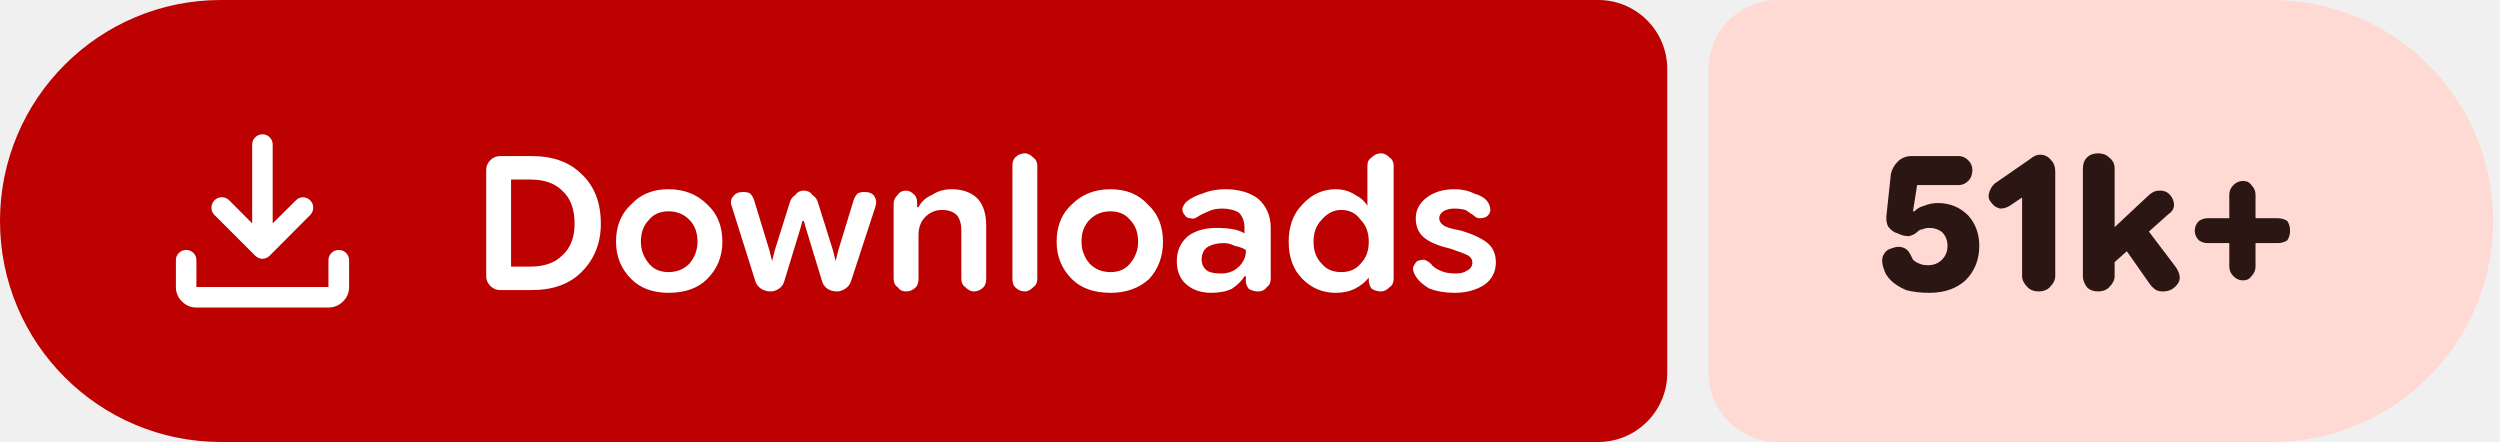
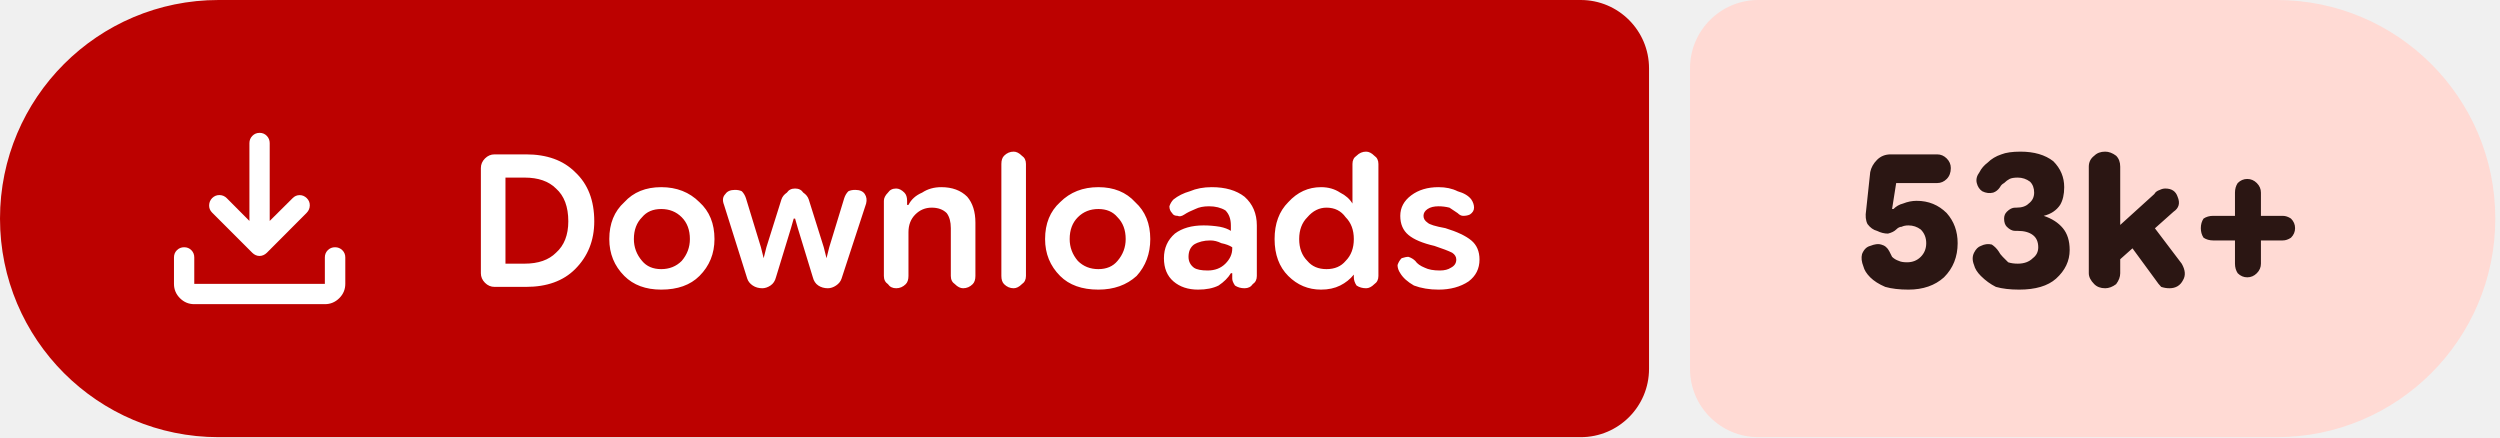
- <svg xmlns="http://www.w3.org/2000/svg" width="181" height="32" viewBox="0 0 181 32" role="img" aria-label="Downloads: 51k+">
+ <svg xmlns="http://www.w3.org/2000/svg" width="183" height="32" viewBox="0 0 183 32" role="img" aria-label="Downloads: 53k+">
  <path fill="#bc0100" d="M16 0H115.709A5 5 0 0 1 120.709 5V27A5 5 0 0 1 115.709 32H16A16 16 0 0 1 0 16V16A16 16 0 0 1 16 0Z" />
-   <path fill="#ffdad4" d="M128.709 0H164.502A16 16 0 0 1 180.502 16V16A16 16 0 0 1 164.502 32H128.709A5 5 0 0 1 123.709 27V5A5 5 0 0 1 128.709 0Z" />
+   <path fill="#ffdad4" d="M128.709 0H166.656A16 16 0 0 1 182.656 16V16A16 16 0 0 1 166.656 32H128.709A5 5 0 0 1 123.709 27V5A5 5 0 0 1 128.709 0Z" />
  <g fill="#ffffff" transform="translate(10.00 7.00) scale(0.01875) translate(-0.0 960.0)">
    <path d="M465.07-337.2q-7.23-3.16-13.42-9.24L294.43-503.65q-11.82-12.1-11.32-28.42t11.93-28.15q12.45-11.91 28.79-11.59 16.34.33 28.17 12.16l88.39 88.82v-303.69q0-16.64 11.5-28.41t28.29-11.77q16.78 0 28.1 11.77 11.33 11.77 11.33 28.41v303.69L609-559.65q11.63-11.83 27.31-11.94 15.69-.11 27.95 11.76 12.13 11.87 11.85 28.51-.28 16.64-12.11 28.67L508.35-346.44q-6.23 6.08-13.64 9.24t-14.91 3.16q-7.5 0-14.73-3.16ZM225.09-145.87q-32.51 0-55.87-23.35-23.35-23.36-23.35-55.87v-103.39q0-16.7 11.5-28.16 11.5-11.45 28.28-11.45t28.11 11.45q11.33 11.46 11.33 28.16v103.39h509.82v-103.39q0-16.7 11.5-28.16 11.51-11.45 28.24-11.45 16.73 0 28.39 11.45 11.66 11.46 11.66 28.16v103.39q0 32.51-23.53 55.87-23.52 23.35-56.26 23.35H225.09Z" />
  </g>
  <path fill="#ffffff" d="m36.2 21q-.4 0-.7-.3q-.3-.3-.3-.7v-7.7q0-.4 .3-.7q.3-.3 .7-.3h2.3q2.3 0 3.6 1.3q1.4 1.3 1.4 3.6q0 2.1-1.4 3.5q-1.3 1.3-3.6 1.3zm.8-1.7h1.4q1.5 0 2.3-.8q.9-.8 .9-2.3q0-1.6-.9-2.4q-.8-.8-2.3-.8h-1.4zm11.4 1.9q-1.7 0-2.7-1q-1.1-1.1-1.1-2.7q0-1.7 1.1-2.7q1-1.1 2.7-1.1q1.7 0 2.8 1.1q1.1 1 1.1 2.7q0 1.6-1.1 2.7q-1 1-2.8 1zm0-1.5q.9 0 1.5-.6q.6-.7 .6-1.6q0-1-.6-1.6q-.6-.6-1.5-.6q-.9 0-1.4 .6q-.6 .6-.6 1.6q0 .9 .6 1.6q.5 .6 1.4 .6zm7.4 1.4q-.4 0-.7-.2q-.3-.2-.4-.5l-1.7-5.4q-.2-.5 .1-.8q.2-.3 .7-.3q.3 0 .5 .1q.2 .2 .3 .5l1.1 3.6l.2 .8h0l.2-.8l1.1-3.5q.1-.3 .4-.5q.2-.3 .6-.3q.4 0 .6 .3q.3 .2 .4 .5l1.1 3.5l.2 .8h0l.2-.8l1.1-3.6q.1-.3 .3-.5q.2-.1 .5-.1q.5 0 .7 .3q.2 .3 .1 .7l-1.8 5.5q-.1 .3-.4 .5q-.3 .2-.6 .2q-.4 0-.7-.2q-.3-.2-.4-.6l-1.1-3.6l-.2-.7h-.1l-.2 .7l-1.1 3.6q-.1 .4-.4 .6q-.3 .2-.6 .2zm8.9-.9v-5.5q0-.3 .3-.6q.2-.3 .6-.3q.3 0 .6 .3q.2 .2 .2 .6v.5l-.2-.2h.3q.3-.6 1-.9q.6-.4 1.4-.4q1.2 0 1.9 .7q.6 .7 .6 1.9v3.9q0 .4-.2 .6q-.3 .3-.7 .3q-.3 0-.6-.3q-.3-.2-.3-.6v-3.5q0-.7-.3-1.1q-.4-.4-1.1-.4q-.7 0-1.2 .5q-.5 .5-.5 1.3v3.2q0 .4-.2 .6q-.3 .3-.7 .3q-.4 0-.6-.3q-.3-.2-.3-.6zm9.5 .9q-.4 0-.7-.3q-.2-.2-.2-.6v-8.2q0-.4 .2-.6q.3-.3 .7-.3q.3 0 .6 .3q.3 .2 .3 .6v8.2q0 .4-.3 .6q-.3 .3-.6 .3zm6.2 .1q-1.8 0-2.8-1q-1.1-1.1-1.1-2.7q0-1.7 1.1-2.7q1.1-1.1 2.8-1.1q1.7 0 2.7 1.1q1.1 1 1.1 2.7q0 1.6-1 2.7q-1.1 1-2.8 1zm0-1.5q.9 0 1.4-.6q.6-.7 .6-1.6q0-1-.6-1.6q-.5-.6-1.4-.6q-.9 0-1.5 .6q-.6 .6-.6 1.6q0 .9 .6 1.6q.6 .6 1.5 .6zm7.3 1.5q-1.1 0-1.8-.6q-.7-.6-.7-1.7q0-1.1 .8-1.8q.8-.6 2.1-.6q.6 0 1.2 .1q.5 .1 .8 .3v-.4q0-.7-.4-1.1q-.5-.3-1.2-.3q-.6 0-1 .2q-.5 .2-.8 .4q-.3 .2-.5 .1q-.3 0-.4-.2q-.2-.2-.2-.5q.1-.3 .3-.5q.5-.4 1.2-.6q.7-.3 1.6-.3q1.5 0 2.4 .7q.9 .8 .9 2.1v3.7q0 .4-.3 .6q-.2 .3-.6 .3q-.4 0-.7-.2q-.2-.3-.2-.5v-.9l.3 .5h-.4q-.3 .5-.9 .9q-.6 .3-1.5 .3zm.7-1.4q.8 0 1.3-.5q.5-.5 .5-1.1v-.1q-.3-.2-.8-.3q-.4-.2-.8-.2q-.7 0-1.2 .3q-.4 .3-.4 .9q0 .5 .4 .8q.3 .2 1 .2zm8.3 1.4q-1.4 0-2.4-1q-1-1-1-2.7q0-1.7 1-2.7q1-1.1 2.4-1.1q.8 0 1.4 .4q.6 .3 .9 .8h0v-2.9q0-.4 .3-.6q.3-.3 .7-.3q.3 0 .6 .3q.3 .2 .3 .6v8.2q0 .4-.3 .6q-.3 .3-.6 .3q-.4 0-.7-.2q-.2-.3-.2-.6v-.5l.2 .3h-.2q-.4 .5-1 .8q-.6 .3-1.4 .3zm.4-1.5q.9 0 1.4-.6q.6-.6 .6-1.6q0-1-.6-1.6q-.5-.7-1.4-.7q-.8 0-1.4 .7q-.6 .6-.6 1.6q0 1 .6 1.6q.5 .6 1.4 .6zm8.2 1.5q-1 0-1.8-.3q-.7-.4-1-.9q-.2-.3-.2-.6q.1-.3 .3-.5q.3-.1 .5-.1q.3 .1 .5 .3q.2 .3 .7 .5q.4 .2 1.1 .2q.5 0 .8-.2q.4-.2 .4-.6q0-.3-.3-.5q-.4-.2-1.3-.5q-1.3-.3-1.9-.8q-.6-.5-.6-1.4q0-.9 .8-1.5q.8-.6 2-.6q.8 0 1.4 .3q.7 .2 1 .6q.2 .3 .2 .6q0 .3-.3 .5q-.2 .1-.5 .1q-.2 0-.4-.2q-.3-.2-.6-.4q-.4-.1-.8-.1q-.5 0-.8 .2q-.3 .2-.3 .5q0 .3 .3 .5q.2 .2 1.3 .4q1.3 .4 1.9 .9q.6 .5 .6 1.4q0 1-.8 1.6q-.9 .6-2.2 .6z" />
-   <path fill="#2b1613" d="m139.7 21.2q-1 0-1.7-.2q-.7-.3-1.1-.7q-.4-.4-.5-.8q-.2-.5-.1-.9q.2-.5 .6-.6q.5-.2 .8-.1q.4 .1 .6 .5q.1 .2 .2 .4q.2 .2 .5 .3q.2 .1 .6 .1q.6 0 1-.4q.4-.4 .4-1q0-.6-.4-1q-.4-.3-.9-.3q-.3 0-.5 .1q-.2 0-.4 .2q-.2 .2-.6 .3q-.4 0-.8-.2q-.4-.1-.7-.5q-.2-.4-.1-1l.3-2.8q.1-.5 .5-.9q.4-.4 1-.4h3.4q.4 0 .7 .3q.3 .3 .3 .7q0 .5-.3 .8q-.3 .3-.7 .3h-3l-.3 1.9l.1 0q.3-.3 .7-.4q.5-.2 1-.2q1.3 0 2.2 .9q.8 .9 .8 2.2q0 1.5-1 2.5q-1 .9-2.6 .9zm7.9-.1q-.5 0-.8-.3q-.4-.4-.4-.8v-5.7l-.9 .6q-.3 .2-.7 .2q-.4-.1-.6-.4q-.3-.3-.2-.7q.1-.4 .4-.7l2.6-1.8q.1-.1 .3-.2q.2-.1 .4-.1q.5 0 .8 .4q.3 .3 .3 .8v7.6q0 .4-.4 .8q-.3 .3-.8 .3zm4.8-1.5v-2.5l3.1-2.9q.2-.2 .4-.3q.2-.1 .5-.1q.6 0 .9 .6q.3 .7-.3 1.1zm-.5 1.5q-.5 0-.8-.3q-.3-.4-.3-.8v-7.8q0-.5 .3-.8q.3-.3 .8-.3q.5 0 .8 .3q.4 .3 .4 .8v7.8q0 .4-.4 .8q-.3 .3-.8 .3zm4.7 0q-.3 0-.5-.1q-.3-.2-.5-.5l-2.1-3l1.5-1.5l2.5 3.3q.5 .7 .2 1.2q-.4 .6-1.1 .6zm5.8-.8q-.4 0-.7-.3q-.3-.3-.3-.7v-5.2q0-.4 .3-.7q.3-.3 .7-.3q.4 0 .6 .3q.3 .3 .3 .7v5.2q0 .4-.3 .7q-.2 .3-.6 .3zm-2.6-2.7q-.3 0-.6-.2q-.3-.3-.3-.7q0-.4 .3-.7q.3-.2 .6-.2h5.1q.4 0 .7 .2q.2 .3 .2 .7q0 .4-.2 .7q-.3 .2-.7 .2z" />
+   <path fill="#2b1613" d="m139.7 21.2q-1 0-1.7-.2q-.7-.3-1.1-.7q-.4-.4-.5-.8q-.2-.5-.1-.9q.2-.5 .6-.6q.5-.2 .8-.1q.4 .1 .6 .5q.1 .2 .2 .4q.2 .2 .5 .3q.2 .1 .6 .1q.6 0 1-.4q.4-.4 .4-1q0-.6-.4-1q-.4-.3-.9-.3q-.3 0-.5 .1q-.2 0-.4 .2q-.2 .2-.6 .3q-.4 0-.8-.2q-.4-.1-.7-.5q-.2-.4-.1-1l.3-2.8q.1-.5 .5-.9q.4-.4 1-.4h3.4q.4 0 .7 .3q.3 .3 .3 .7q0 .5-.3 .8q-.3 .3-.7 .3h-3l-.3 1.9l.1 0q.3-.3 .7-.4q.5-.2 1-.2q1.3 0 2.2 .9q.8 .9 .8 2.2q0 1.5-1 2.5q-1 .9-2.6 .9zm8.1 0q-1 0-1.7-.2q-.6-.3-1.1-.8q-.4-.4-.5-.8q-.2-.5 0-.9q.2-.4 .5-.5q.4-.2 .8-.1q.3 .2 .5 .5q.1 .2 .3 .4q.2 .2 .4 .4q.3 .1 .7 .1q.7 0 1.1-.4q.4-.3 .4-.8q0-.6-.4-.9q-.4-.3-1.1-.3h-.2q-.3 0-.6-.3q-.2-.2-.2-.6q0-.3 .2-.5q.3-.3 .6-.3h.1q.6 0 .9-.3q.4-.3 .4-.8q0-.5-.3-.8q-.4-.3-.9-.3q-.4 0-.6 .1q-.2 .1-.4 .3q-.2 .1-.3 .3q-.2 .3-.5 .4q-.4 .1-.8-.1q-.3-.2-.4-.6q-.1-.4 .2-.8q.2-.4 .6-.7q.4-.4 1-.6q.5-.2 1.4-.2q1.5 0 2.4 .7q.8 .8 .8 1.9q0 .8-.3 1.3q-.4 .6-1.2 .8v0q.9 .3 1.4 .9q.5 .6 .5 1.6q0 1.2-1 2.1q-.9 .8-2.7 .8zm6.7-1.6v-2.5l3.2-2.9q.1-.2 .4-.3q.2-.1 .4-.1q.7 0 .9 .6q.3 .7-.3 1.1zm-.4 1.5q-.5 0-.8-.3q-.4-.4-.4-.8v-7.8q0-.5 .4-.8q.3-.3 .8-.3q.4 0 .8 .3q.3 .3 .3 .8v7.8q0 .4-.3 .8q-.4 .3-.8 .3zm4.7 0q-.3 0-.6-.1q-.2-.2-.4-.5l-2.2-3l1.6-1.5l2.5 3.3q.4 .7 .1 1.2q-.3 .6-1 .6zm5.7-.8q-.4 0-.7-.3q-.2-.3-.2-.7v-5.2q0-.4 .2-.7q.3-.3 .7-.3q.4 0 .7 .3q.3 .3 .3 .7v5.2q0 .4-.3 .7q-.3 .3-.7 .3zm-2.5-2.7q-.4 0-.7-.2q-.2-.3-.2-.7q0-.4 .2-.7q.3-.2 .7-.2h5.1q.3 0 .6 .2q.3 .3 .3 .7q0 .4-.3 .7q-.3 .2-.6 .2z" />
</svg>
